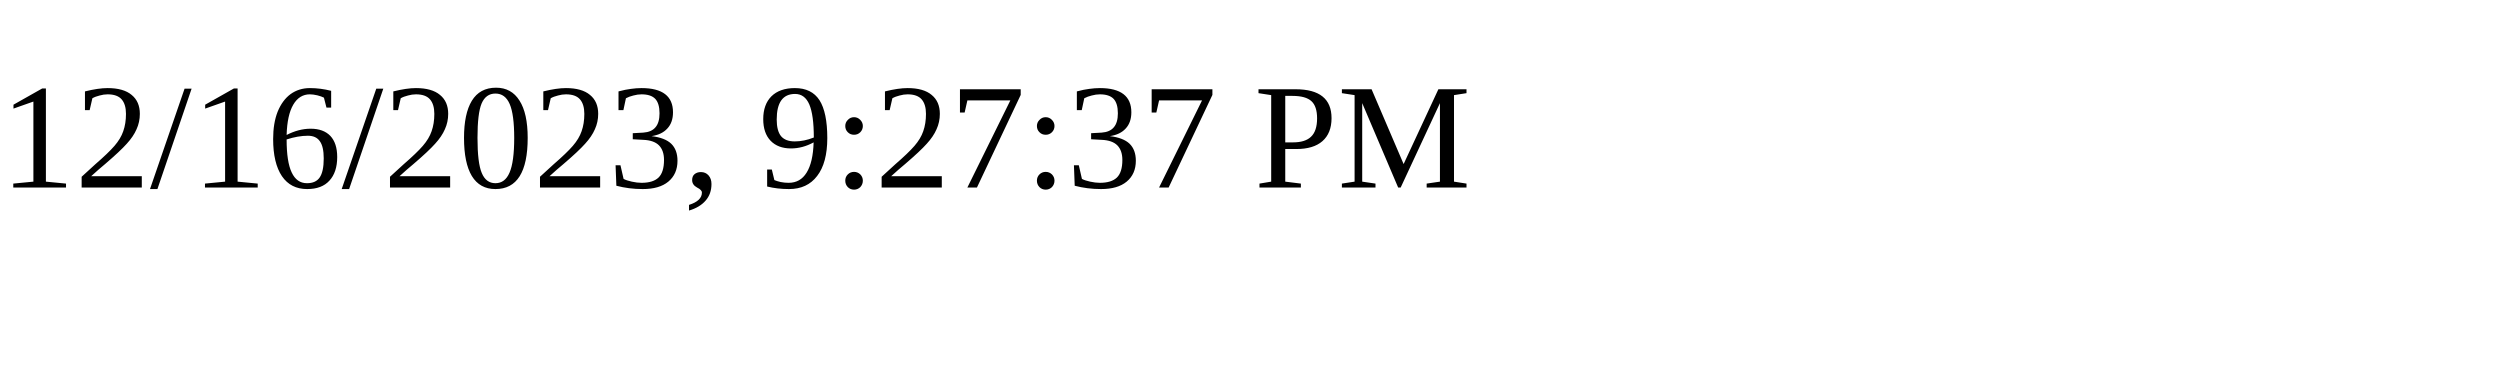
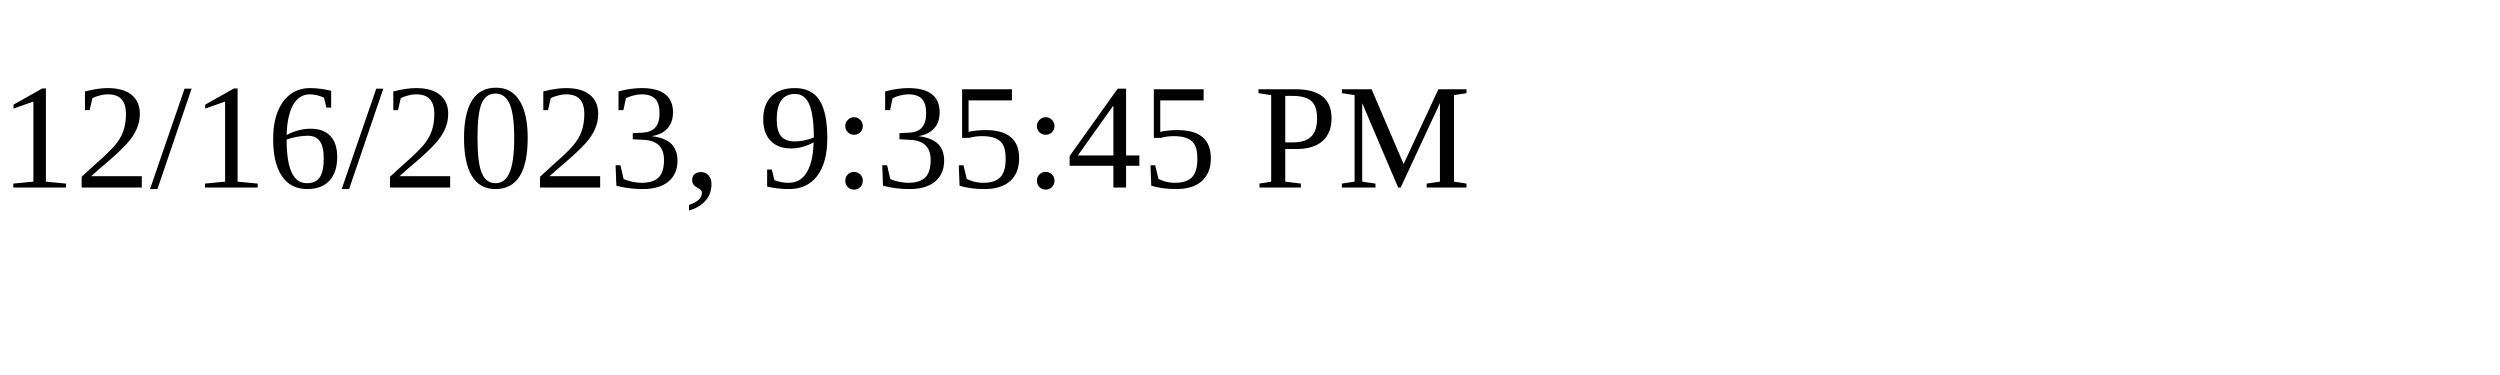
<svg xmlns="http://www.w3.org/2000/svg" height="30" width="200">
-   <text x="0" y="15">12/16/2023, 9:27:37 PM</text>
+   <text x="0" y="15">12/16/2023, 9:35:45 PM</text>
</svg>
